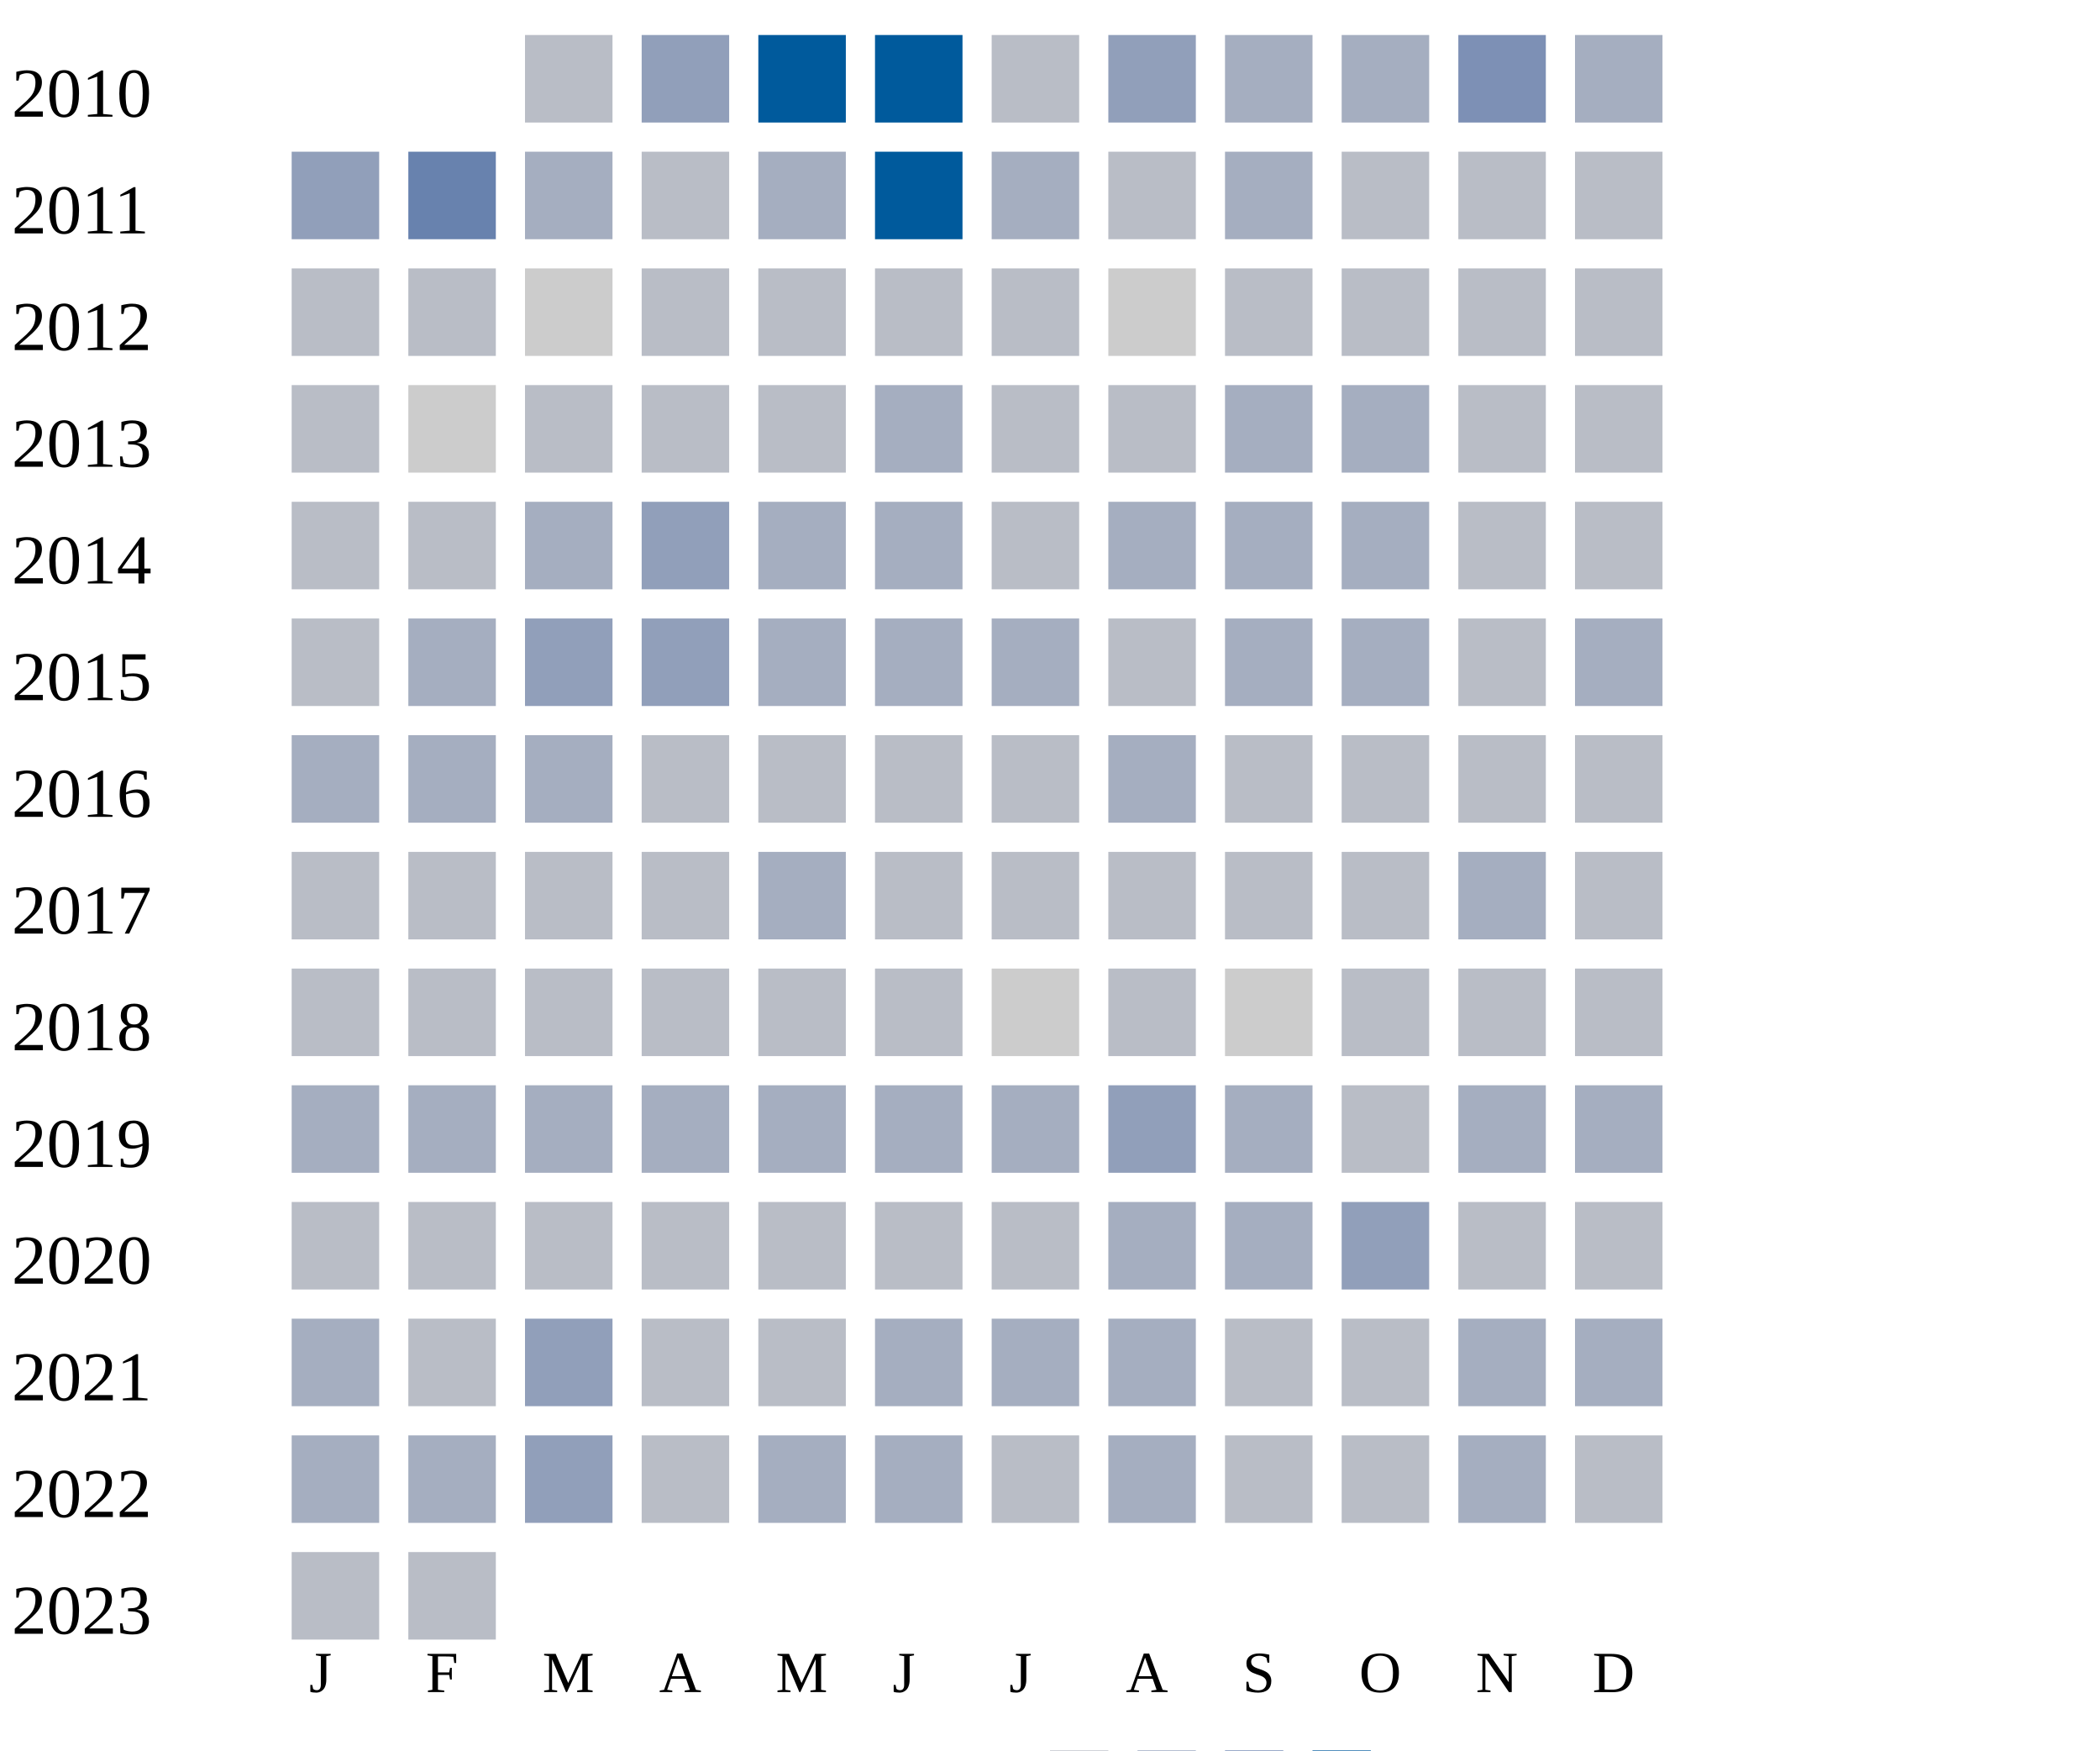
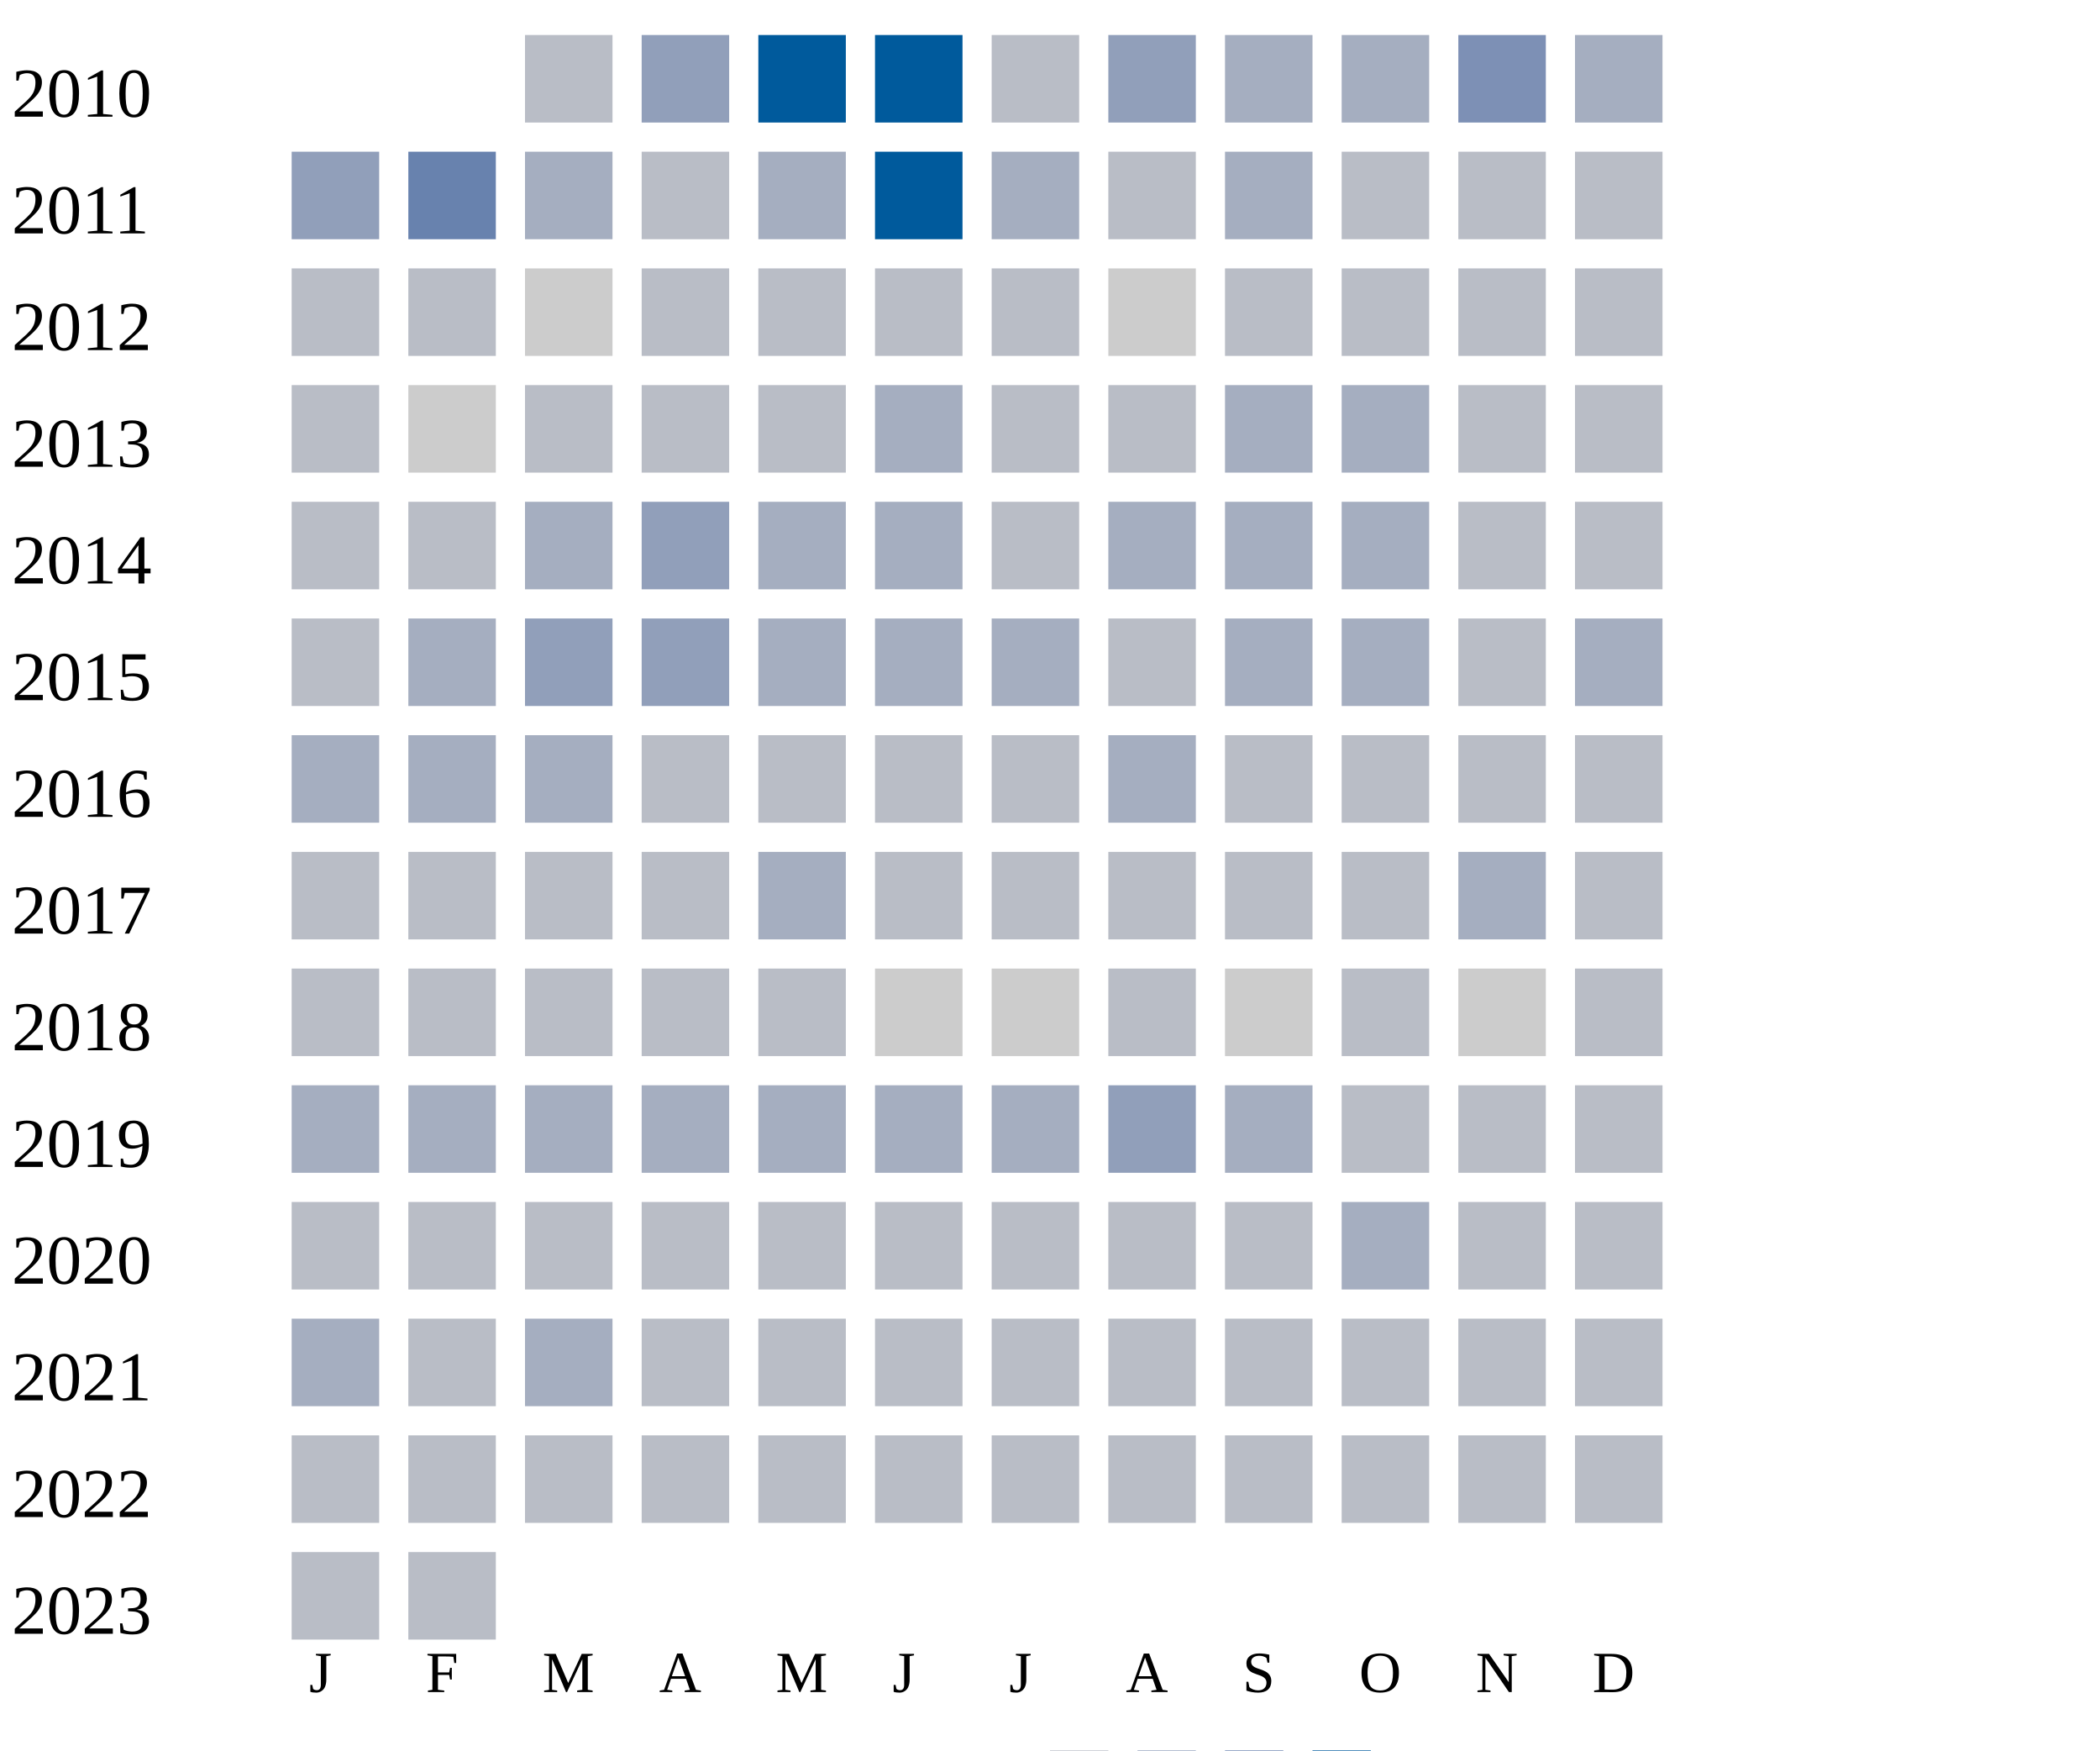
<svg xmlns="http://www.w3.org/2000/svg" width="360" height="300">
  <g transform="translate(0 0)">
    <text x="2" y="20">2010</text>
    <rect x="90" y="6" width="15" height="15" fill="#b9bdc6" />
    <rect x="110" y="6" width="15" height="15" fill="#919fba" />
    <rect x="130" y="6" width="15" height="15" fill="#005a9c" />
    <rect x="150" y="6" width="15" height="15" fill="#005a9c" />
    <rect x="170" y="6" width="15" height="15" fill="#b9bdc6" />
    <rect x="190" y="6" width="15" height="15" fill="#919fba" />
    <rect x="210" y="6" width="15" height="15" fill="#a5aec0" />
    <rect x="230" y="6" width="15" height="15" fill="#a5aec0" />
    <rect x="250" y="6" width="15" height="15" fill="#7d90b5" />
    <rect x="270" y="6" width="15" height="15" fill="#a5aec0" />
  </g>
  <g transform="translate(0 20)">
    <text x="2" y="20">2011</text>
    <rect x="50" y="6" width="15" height="15" fill="#919fba" />
    <rect x="70" y="6" width="15" height="15" fill="#6882ae" />
    <rect x="90" y="6" width="15" height="15" fill="#a5aec0" />
    <rect x="110" y="6" width="15" height="15" fill="#b9bdc6" />
    <rect x="130" y="6" width="15" height="15" fill="#a5aec0" />
    <rect x="150" y="6" width="15" height="15" fill="#005a9c" />
    <rect x="170" y="6" width="15" height="15" fill="#a5aec0" />
    <rect x="190" y="6" width="15" height="15" fill="#b9bdc6" />
    <rect x="210" y="6" width="15" height="15" fill="#a5aec0" />
    <rect x="230" y="6" width="15" height="15" fill="#b9bdc6" />
    <rect x="250" y="6" width="15" height="15" fill="#b9bdc6" />
    <rect x="270" y="6" width="15" height="15" fill="#b9bdc6" />
  </g>
  <g transform="translate(0 40)">
    <text x="2" y="20">2012</text>
    <rect x="50" y="6" width="15" height="15" fill="#b9bdc6" />
    <rect x="70" y="6" width="15" height="15" fill="#b9bdc6" />
    <rect x="90" y="6" width="15" height="15" fill="#cccccc" />
    <rect x="110" y="6" width="15" height="15" fill="#b9bdc6" />
    <rect x="130" y="6" width="15" height="15" fill="#b9bdc6" />
    <rect x="150" y="6" width="15" height="15" fill="#b9bdc6" />
    <rect x="170" y="6" width="15" height="15" fill="#b9bdc6" />
    <rect x="190" y="6" width="15" height="15" fill="#cccccc" />
    <rect x="210" y="6" width="15" height="15" fill="#b9bdc6" />
    <rect x="230" y="6" width="15" height="15" fill="#b9bdc6" />
    <rect x="250" y="6" width="15" height="15" fill="#b9bdc6" />
    <rect x="270" y="6" width="15" height="15" fill="#b9bdc6" />
  </g>
  <g transform="translate(0 60)">
    <text x="2" y="20">2013</text>
    <rect x="50" y="6" width="15" height="15" fill="#b9bdc6" />
    <rect x="70" y="6" width="15" height="15" fill="#cccccc" />
    <rect x="90" y="6" width="15" height="15" fill="#b9bdc6" />
    <rect x="110" y="6" width="15" height="15" fill="#b9bdc6" />
    <rect x="130" y="6" width="15" height="15" fill="#b9bdc6" />
    <rect x="150" y="6" width="15" height="15" fill="#a5aec0" />
    <rect x="170" y="6" width="15" height="15" fill="#b9bdc6" />
    <rect x="190" y="6" width="15" height="15" fill="#b9bdc6" />
    <rect x="210" y="6" width="15" height="15" fill="#a5aec0" />
    <rect x="230" y="6" width="15" height="15" fill="#a5aec0" />
    <rect x="250" y="6" width="15" height="15" fill="#b9bdc6" />
    <rect x="270" y="6" width="15" height="15" fill="#b9bdc6" />
  </g>
  <g transform="translate(0 80)">
    <text x="2" y="20">2014</text>
    <rect x="50" y="6" width="15" height="15" fill="#b9bdc6" />
    <rect x="70" y="6" width="15" height="15" fill="#b9bdc6" />
    <rect x="90" y="6" width="15" height="15" fill="#a5aec0" />
    <rect x="110" y="6" width="15" height="15" fill="#919fba" />
    <rect x="130" y="6" width="15" height="15" fill="#a5aec0" />
    <rect x="150" y="6" width="15" height="15" fill="#a5aec0" />
    <rect x="170" y="6" width="15" height="15" fill="#b9bdc6" />
    <rect x="190" y="6" width="15" height="15" fill="#a5aec0" />
    <rect x="210" y="6" width="15" height="15" fill="#a5aec0" />
    <rect x="230" y="6" width="15" height="15" fill="#a5aec0" />
    <rect x="250" y="6" width="15" height="15" fill="#b9bdc6" />
    <rect x="270" y="6" width="15" height="15" fill="#b9bdc6" />
  </g>
  <g transform="translate(0 100)">
    <text x="2" y="20">2015</text>
    <rect x="50" y="6" width="15" height="15" fill="#b9bdc6" />
    <rect x="70" y="6" width="15" height="15" fill="#a5aec0" />
    <rect x="90" y="6" width="15" height="15" fill="#919fba" />
    <rect x="110" y="6" width="15" height="15" fill="#919fba" />
    <rect x="130" y="6" width="15" height="15" fill="#a5aec0" />
    <rect x="150" y="6" width="15" height="15" fill="#a5aec0" />
    <rect x="170" y="6" width="15" height="15" fill="#a5aec0" />
    <rect x="190" y="6" width="15" height="15" fill="#b9bdc6" />
    <rect x="210" y="6" width="15" height="15" fill="#a5aec0" />
    <rect x="230" y="6" width="15" height="15" fill="#a5aec0" />
    <rect x="250" y="6" width="15" height="15" fill="#b9bdc6" />
    <rect x="270" y="6" width="15" height="15" fill="#a5aec0" />
  </g>
  <g transform="translate(0 120)">
    <text x="2" y="20">2016</text>
    <rect x="50" y="6" width="15" height="15" fill="#a5aec0" />
    <rect x="70" y="6" width="15" height="15" fill="#a5aec0" />
    <rect x="90" y="6" width="15" height="15" fill="#a5aec0" />
    <rect x="110" y="6" width="15" height="15" fill="#b9bdc6" />
    <rect x="130" y="6" width="15" height="15" fill="#b9bdc6" />
    <rect x="150" y="6" width="15" height="15" fill="#b9bdc6" />
    <rect x="170" y="6" width="15" height="15" fill="#b9bdc6" />
    <rect x="190" y="6" width="15" height="15" fill="#a5aec0" />
    <rect x="210" y="6" width="15" height="15" fill="#b9bdc6" />
    <rect x="230" y="6" width="15" height="15" fill="#b9bdc6" />
    <rect x="250" y="6" width="15" height="15" fill="#b9bdc6" />
    <rect x="270" y="6" width="15" height="15" fill="#b9bdc6" />
  </g>
  <g transform="translate(0 140)">
    <text x="2" y="20">2017</text>
    <rect x="50" y="6" width="15" height="15" fill="#b9bdc6" />
    <rect x="70" y="6" width="15" height="15" fill="#b9bdc6" />
    <rect x="90" y="6" width="15" height="15" fill="#b9bdc6" />
    <rect x="110" y="6" width="15" height="15" fill="#b9bdc6" />
    <rect x="130" y="6" width="15" height="15" fill="#a5aec0" />
    <rect x="150" y="6" width="15" height="15" fill="#b9bdc6" />
    <rect x="170" y="6" width="15" height="15" fill="#b9bdc6" />
    <rect x="190" y="6" width="15" height="15" fill="#b9bdc6" />
    <rect x="210" y="6" width="15" height="15" fill="#b9bdc6" />
    <rect x="230" y="6" width="15" height="15" fill="#b9bdc6" />
    <rect x="250" y="6" width="15" height="15" fill="#a5aec0" />
    <rect x="270" y="6" width="15" height="15" fill="#b9bdc6" />
  </g>
  <g transform="translate(0 160)">
    <text x="2" y="20">2018</text>
    <rect x="50" y="6" width="15" height="15" fill="#b9bdc6" />
    <rect x="70" y="6" width="15" height="15" fill="#b9bdc6" />
    <rect x="90" y="6" width="15" height="15" fill="#b9bdc6" />
    <rect x="110" y="6" width="15" height="15" fill="#b9bdc6" />
    <rect x="130" y="6" width="15" height="15" fill="#b9bdc6" />
-     <rect x="150" y="6" width="15" height="15" fill="#b9bdc6" />
+     <rect x="150" y="6" width="15" height="15" fill="#cccccc" />
    <rect x="170" y="6" width="15" height="15" fill="#cccccc" />
    <rect x="190" y="6" width="15" height="15" fill="#b9bdc6" />
    <rect x="210" y="6" width="15" height="15" fill="#cccccc" />
    <rect x="230" y="6" width="15" height="15" fill="#b9bdc6" />
-     <rect x="250" y="6" width="15" height="15" fill="#b9bdc6" />
+     <rect x="250" y="6" width="15" height="15" fill="#cccccc" />
    <rect x="270" y="6" width="15" height="15" fill="#b9bdc6" />
  </g>
  <g transform="translate(0 180)">
    <text x="2" y="20">2019</text>
    <rect x="50" y="6" width="15" height="15" fill="#a5aec0" />
    <rect x="70" y="6" width="15" height="15" fill="#a5aec0" />
    <rect x="90" y="6" width="15" height="15" fill="#a5aec0" />
    <rect x="110" y="6" width="15" height="15" fill="#a5aec0" />
    <rect x="130" y="6" width="15" height="15" fill="#a5aec0" />
    <rect x="150" y="6" width="15" height="15" fill="#a5aec0" />
    <rect x="170" y="6" width="15" height="15" fill="#a5aec0" />
    <rect x="190" y="6" width="15" height="15" fill="#919fba" />
    <rect x="210" y="6" width="15" height="15" fill="#a5aec0" />
    <rect x="230" y="6" width="15" height="15" fill="#b9bdc6" />
-     <rect x="250" y="6" width="15" height="15" fill="#a5aec0" />
-     <rect x="270" y="6" width="15" height="15" fill="#a5aec0" />
+     <rect x="250" y="6" width="15" height="15" fill="#b9bdc6" />
+     <rect x="270" y="6" width="15" height="15" fill="#b9bdc6" />
  </g>
  <g transform="translate(0 200)">
    <text x="2" y="20">2020</text>
    <rect x="50" y="6" width="15" height="15" fill="#b9bdc6" />
    <rect x="70" y="6" width="15" height="15" fill="#b9bdc6" />
    <rect x="90" y="6" width="15" height="15" fill="#b9bdc6" />
    <rect x="110" y="6" width="15" height="15" fill="#b9bdc6" />
    <rect x="130" y="6" width="15" height="15" fill="#b9bdc6" />
    <rect x="150" y="6" width="15" height="15" fill="#b9bdc6" />
    <rect x="170" y="6" width="15" height="15" fill="#b9bdc6" />
-     <rect x="190" y="6" width="15" height="15" fill="#a5aec0" />
-     <rect x="210" y="6" width="15" height="15" fill="#a5aec0" />
-     <rect x="230" y="6" width="15" height="15" fill="#919fba" />
+     <rect x="190" y="6" width="15" height="15" fill="#b9bdc6" />
+     <rect x="210" y="6" width="15" height="15" fill="#b9bdc6" />
+     <rect x="230" y="6" width="15" height="15" fill="#a5aec0" />
    <rect x="250" y="6" width="15" height="15" fill="#b9bdc6" />
    <rect x="270" y="6" width="15" height="15" fill="#b9bdc6" />
  </g>
  <g transform="translate(0 220)">
    <text x="2" y="20">2021</text>
    <rect x="50" y="6" width="15" height="15" fill="#a5aec0" />
    <rect x="70" y="6" width="15" height="15" fill="#b9bdc6" />
-     <rect x="90" y="6" width="15" height="15" fill="#919fba" />
-     <rect x="110" y="6" width="15" height="15" fill="#b9bdc6" />
-     <rect x="130" y="6" width="15" height="15" fill="#b9bdc6" />
-     <rect x="150" y="6" width="15" height="15" fill="#a5aec0" />
-     <rect x="170" y="6" width="15" height="15" fill="#a5aec0" />
-     <rect x="190" y="6" width="15" height="15" fill="#a5aec0" />
-     <rect x="210" y="6" width="15" height="15" fill="#b9bdc6" />
-     <rect x="230" y="6" width="15" height="15" fill="#b9bdc6" />
-     <rect x="250" y="6" width="15" height="15" fill="#a5aec0" />
-     <rect x="270" y="6" width="15" height="15" fill="#a5aec0" />
+     <rect x="90" y="6" width="15" height="15" fill="#a5aec0" />
+     <rect x="110" y="6" width="15" height="15" fill="#b9bdc6" />
+     <rect x="130" y="6" width="15" height="15" fill="#b9bdc6" />
+     <rect x="150" y="6" width="15" height="15" fill="#b9bdc6" />
+     <rect x="170" y="6" width="15" height="15" fill="#b9bdc6" />
+     <rect x="190" y="6" width="15" height="15" fill="#b9bdc6" />
+     <rect x="210" y="6" width="15" height="15" fill="#b9bdc6" />
+     <rect x="230" y="6" width="15" height="15" fill="#b9bdc6" />
+     <rect x="250" y="6" width="15" height="15" fill="#b9bdc6" />
+     <rect x="270" y="6" width="15" height="15" fill="#b9bdc6" />
  </g>
  <g transform="translate(0 240)">
    <text x="2" y="20">2022</text>
-     <rect x="50" y="6" width="15" height="15" fill="#a5aec0" />
-     <rect x="70" y="6" width="15" height="15" fill="#a5aec0" />
-     <rect x="90" y="6" width="15" height="15" fill="#919fba" />
-     <rect x="110" y="6" width="15" height="15" fill="#b9bdc6" />
-     <rect x="130" y="6" width="15" height="15" fill="#a5aec0" />
-     <rect x="150" y="6" width="15" height="15" fill="#a5aec0" />
-     <rect x="170" y="6" width="15" height="15" fill="#b9bdc6" />
-     <rect x="190" y="6" width="15" height="15" fill="#a5aec0" />
-     <rect x="210" y="6" width="15" height="15" fill="#b9bdc6" />
-     <rect x="230" y="6" width="15" height="15" fill="#b9bdc6" />
-     <rect x="250" y="6" width="15" height="15" fill="#a5aec0" />
+     <rect x="50" y="6" width="15" height="15" fill="#b9bdc6" />
+     <rect x="70" y="6" width="15" height="15" fill="#b9bdc6" />
+     <rect x="90" y="6" width="15" height="15" fill="#b9bdc6" />
+     <rect x="110" y="6" width="15" height="15" fill="#b9bdc6" />
+     <rect x="130" y="6" width="15" height="15" fill="#b9bdc6" />
+     <rect x="150" y="6" width="15" height="15" fill="#b9bdc6" />
+     <rect x="170" y="6" width="15" height="15" fill="#b9bdc6" />
+     <rect x="190" y="6" width="15" height="15" fill="#b9bdc6" />
+     <rect x="210" y="6" width="15" height="15" fill="#b9bdc6" />
+     <rect x="230" y="6" width="15" height="15" fill="#b9bdc6" />
+     <rect x="250" y="6" width="15" height="15" fill="#b9bdc6" />
    <rect x="270" y="6" width="15" height="15" fill="#b9bdc6" />
  </g>
  <g transform="translate(0 260)">
    <text x="2" y="20">2023</text>
    <rect x="50" y="6" width="15" height="15" fill="#b9bdc6" />
    <rect x="70" y="6" width="15" height="15" fill="#b9bdc6" />
  </g>
  <text style="font-size: 10px; text-align: center" x="53" y="290">J</text>
  <text style="font-size: 10px; text-align: center" x="73" y="290">F</text>
  <text style="font-size: 10px; text-align: center" x="93" y="290">M</text>
  <text style="font-size: 10px; text-align: center" x="113" y="290">A</text>
  <text style="font-size: 10px; text-align: center" x="133" y="290">M</text>
  <text style="font-size: 10px; text-align: center" x="153" y="290">J</text>
  <text style="font-size: 10px; text-align: center" x="173" y="290">J</text>
  <text style="font-size: 10px; text-align: center" x="193" y="290">A</text>
  <text style="font-size: 10px; text-align: center" x="213" y="290">S</text>
  <text style="font-size: 10px; text-align: center" x="233" y="290">O</text>
  <text style="font-size: 10px; text-align: center" x="253" y="290">N</text>
  <text style="font-size: 10px; text-align: center" x="273" y="290">D</text>
  <text style="font-size: 10px;" x="155" y="309">Less</text>
  <rect fill="#b9bdc6" width="10" height="10" x="180" y="300" />
  <rect fill="#919fba" width="10" height="10" x="195" y="300" />
  <rect fill="#6882ae" width="10" height="10" x="210" y="300" />
  <rect fill="#005a9c" width="10" height="10" x="225" y="300" />
  <text x="240" y="309" style="font-size: 10px;">More</text>
</svg>
